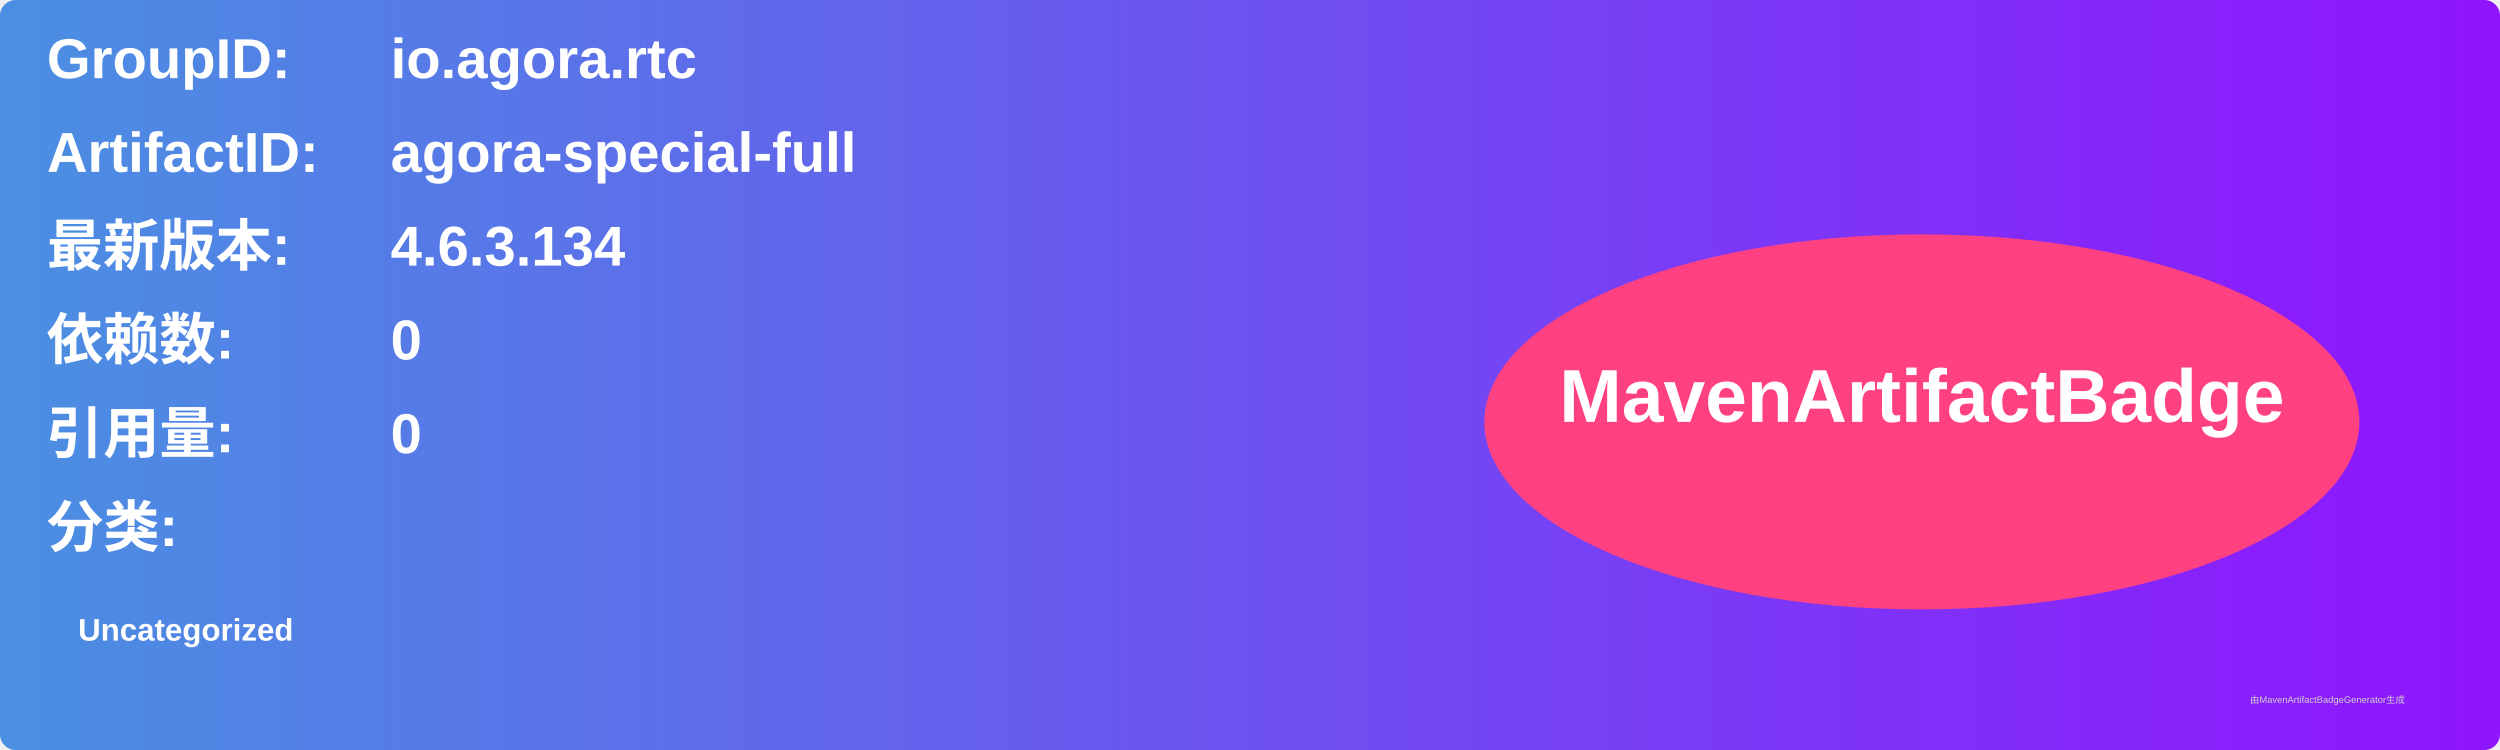
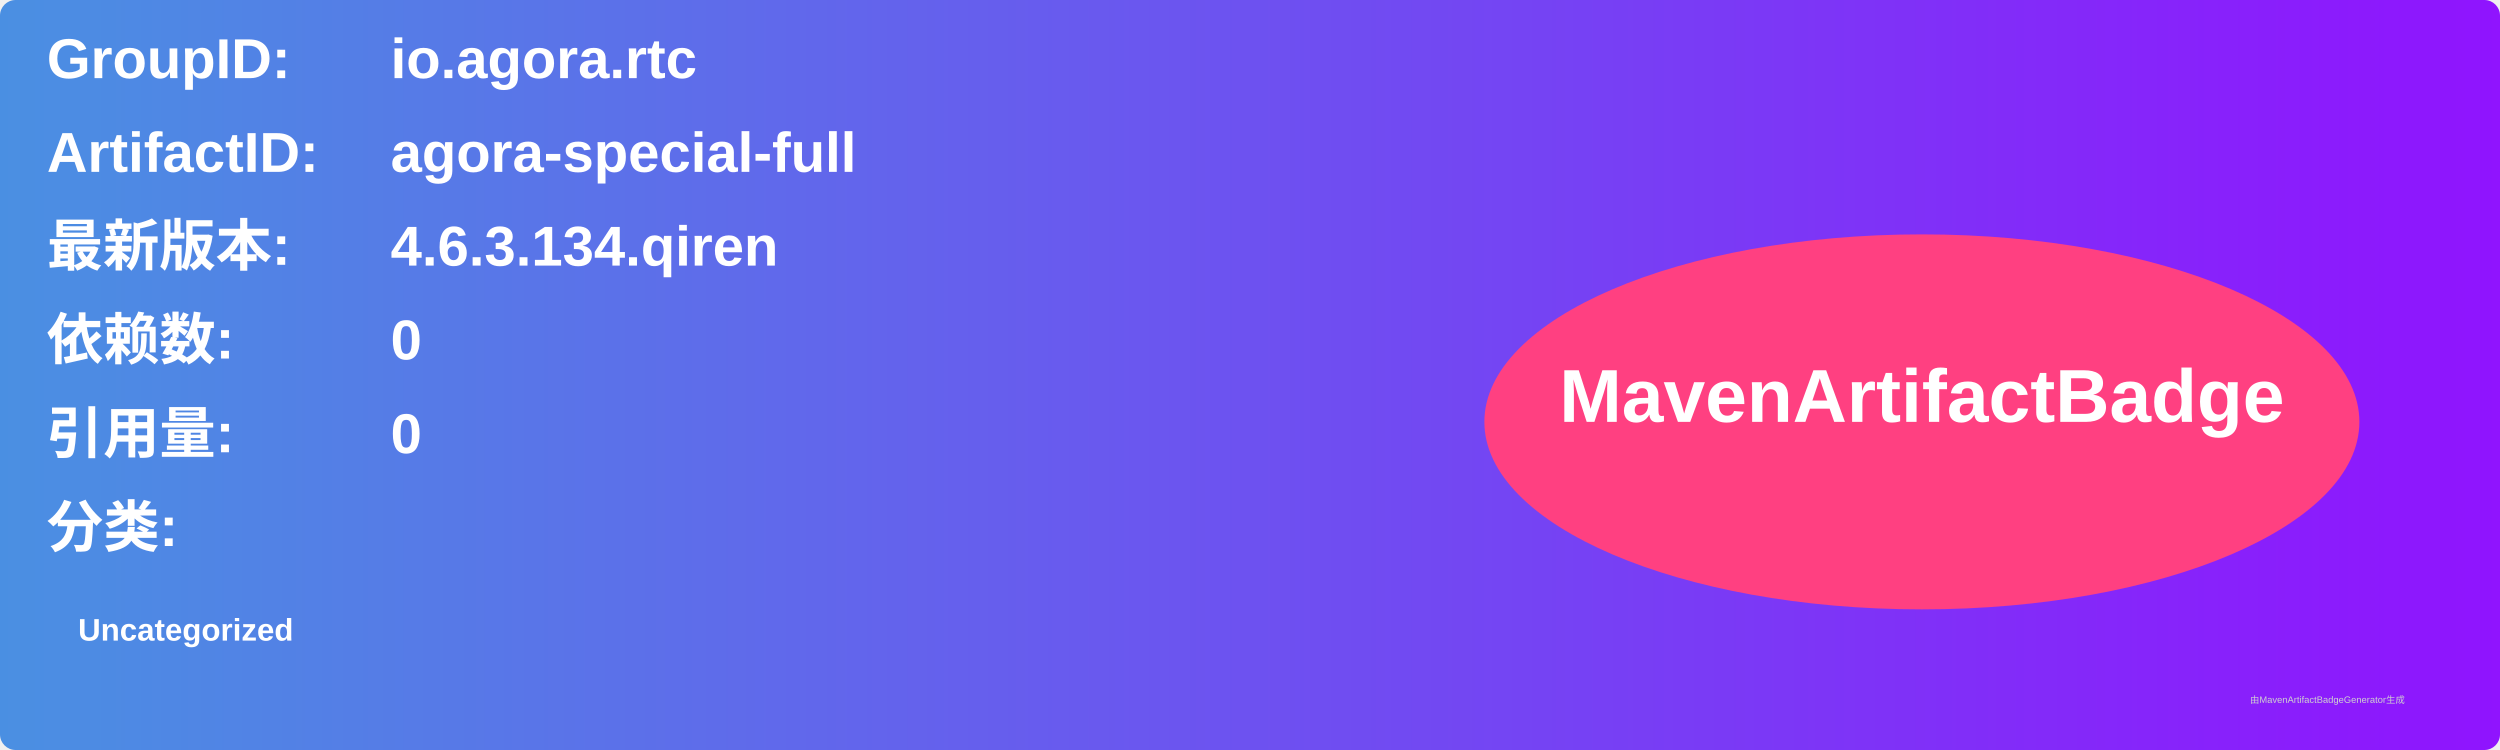
<svg xmlns="http://www.w3.org/2000/svg" width="800" height="240" viewBox="0 0 800 240">
  <linearGradient id="grad" x1="0%" y1="0%" x2="100%" y2="0%">
    <stop offset="0%" stop-color="#4a90e2" />
    <stop offset="100%" stop-color="#9013fe" />
  </linearGradient>
  <rect width="100%" height="100%" rx="5" ry="5" fill="url(#grad)" />
  <g transform="translate(15, 15)">
    <text x="0" y="10" font-family="Arial" font-size="18" fill="white" font-weight="bold" width="260">GroupID:</text>
    <text x="110" y="10" font-family="Arial" font-size="18" fill="white" font-weight="bold" width="460">io.agora.rtc</text>
    <text x="0" y="40" font-family="Arial" font-size="18" fill="white" font-weight="bold" width="260">ArtifactID:</text>
    <text x="110" y="40" font-family="Arial" font-size="18" fill="white" font-weight="bold" width="460">agora-special-full</text>
    <text x="0" y="70" font-family="Arial" font-size="18" fill="white" font-weight="bold">最新版本:</text>
    <text x="110" y="70" font-family="Arial" font-size="18" fill="white" font-weight="bold">
-       <tspan font-weight="bold">4.6.3.134</tspan>
+       <tspan font-weight="bold">4.6.3.134.qiren</tspan>
    </text>
    <text x="0" y="100" font-family="Arial" font-size="18" fill="white" font-weight="bold">依赖数: </text>
    <text x="110" y="100" font-family="Arial" font-size="18" fill="white">
      <tspan font-weight="bold">0</tspan>
    </text>
    <text x="0" y="130" font-family="Arial" font-size="18" fill="white" font-weight="bold">引用量: </text>
    <text x="110" y="130" font-family="Arial" font-size="18" fill="white">
      <tspan font-weight="bold">0</tspan>
    </text>
    <text x="0" y="160" font-family="Arial" font-size="18" fill="white" font-weight="bold">分类:</text>
    <text x="10" y="190" font-family="Arial" font-size="10" fill="white">
      <tspan font-weight="bold">Uncategorized</tspan>
    </text>
    <ellipse cx="600" cy="120" rx="140" ry="60" fill="#ff4081" />
    <text x="600" y="120" text-anchor="middle" font-family="Arial" font-size="24" fill="white" font-weight="bold">MavenArtifactBadge</text>
  </g>
  <text x="720" y="225" font-family="Arial" font-size="3" fill="#d0d0d0">由MavenArtifactBadgeGenerator生成</text>
</svg>
